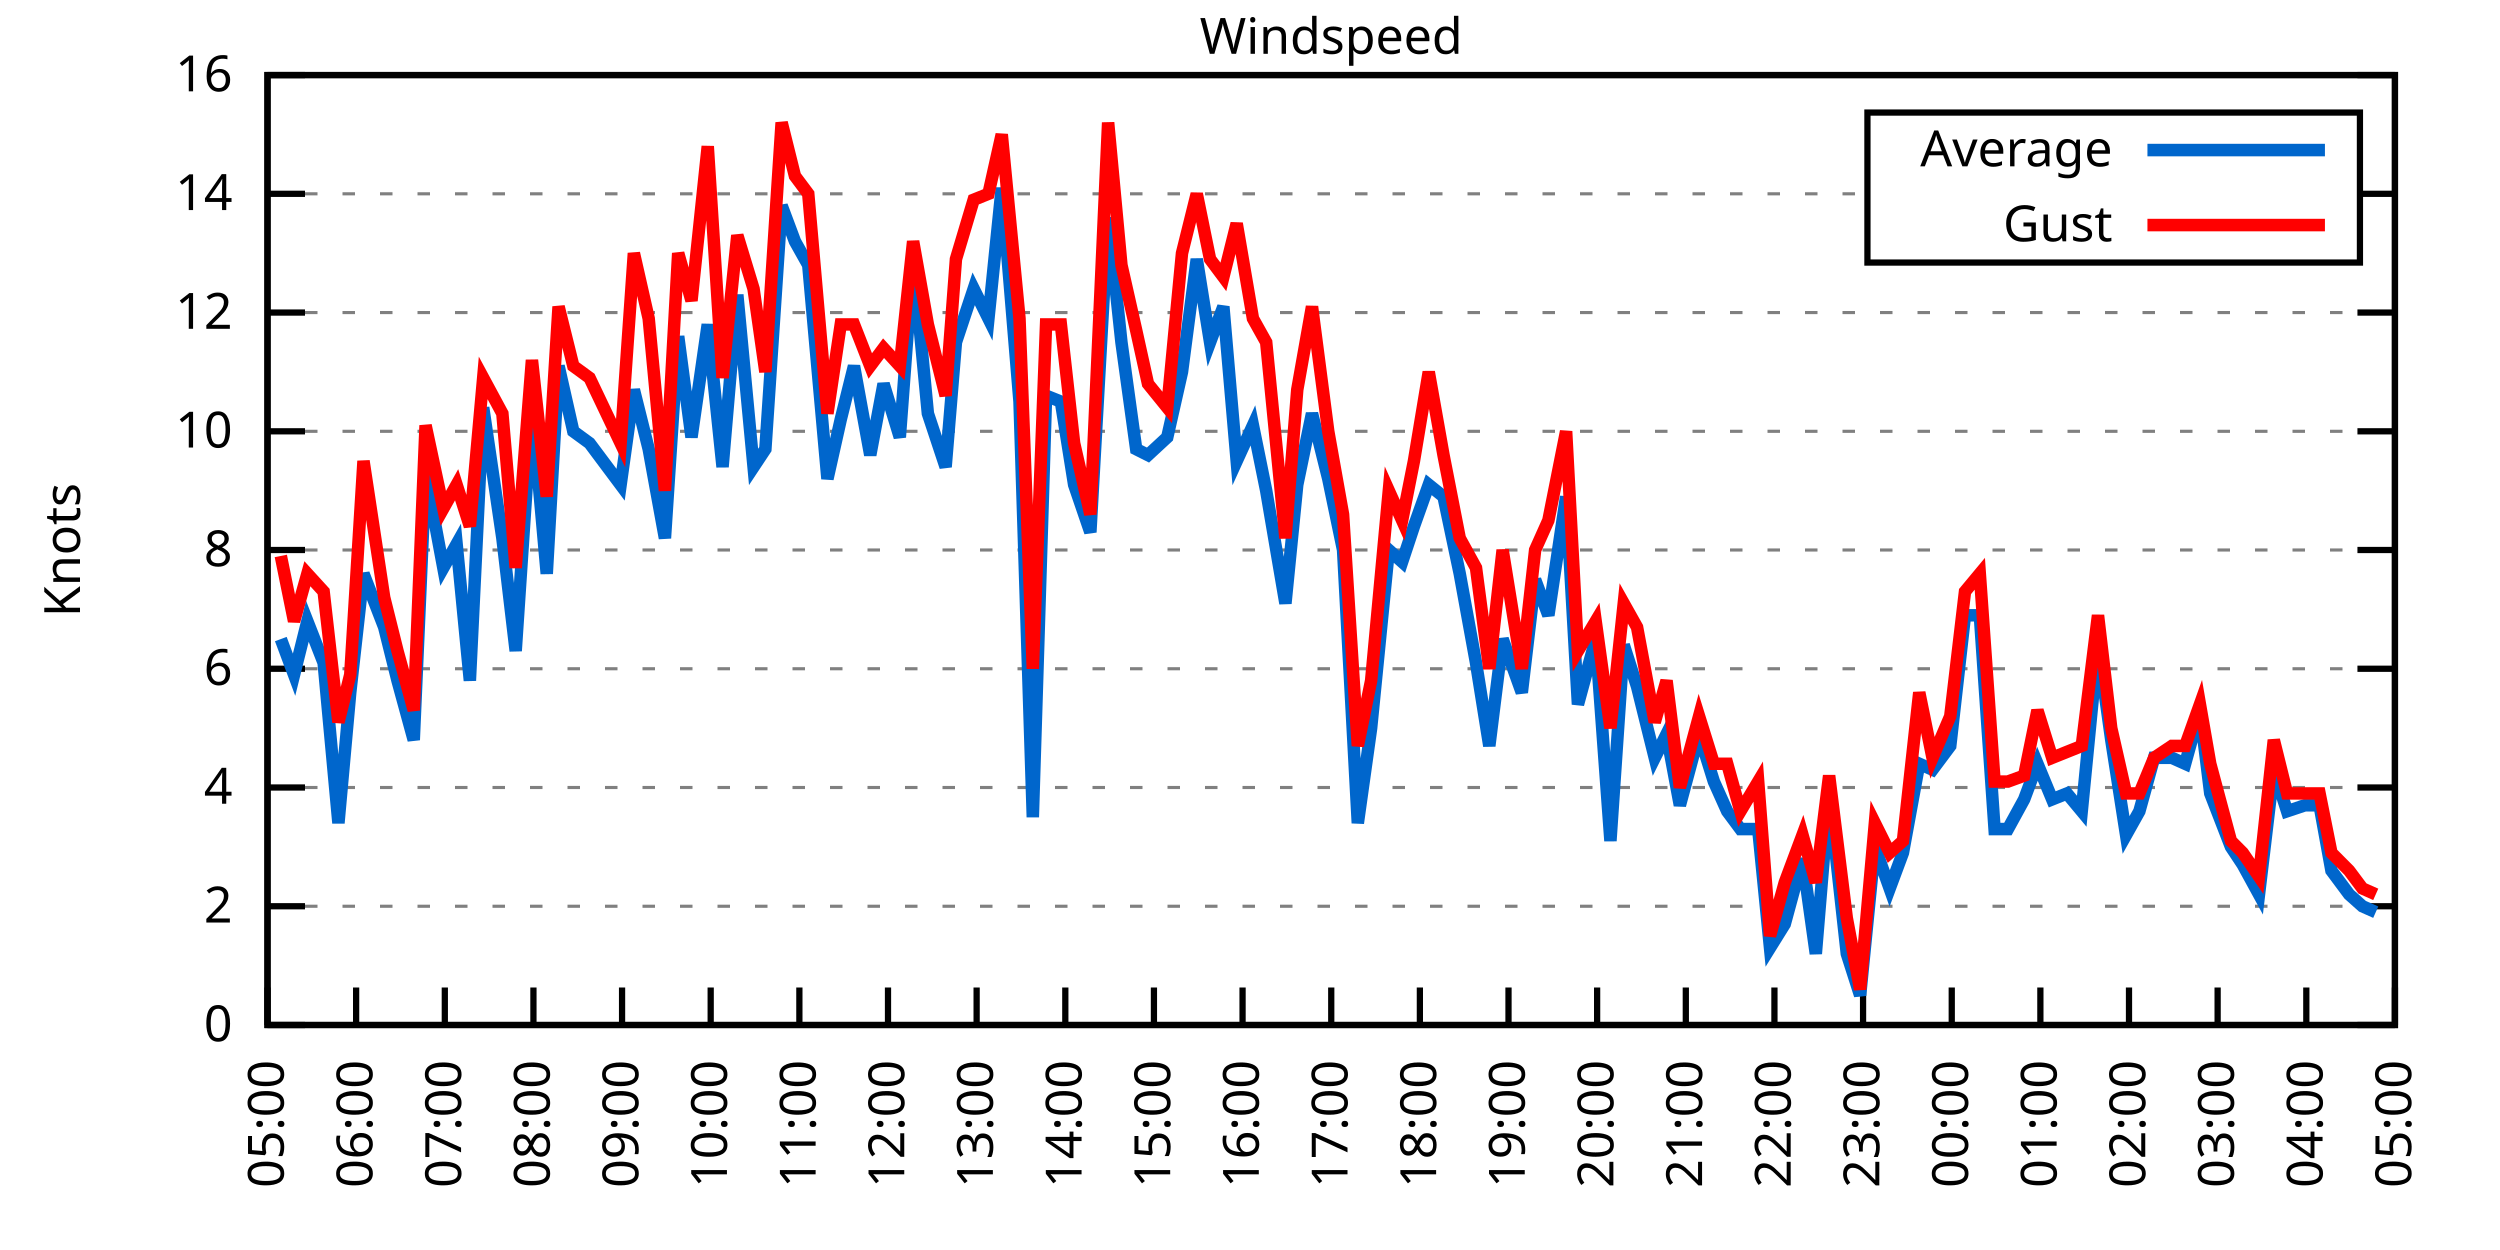
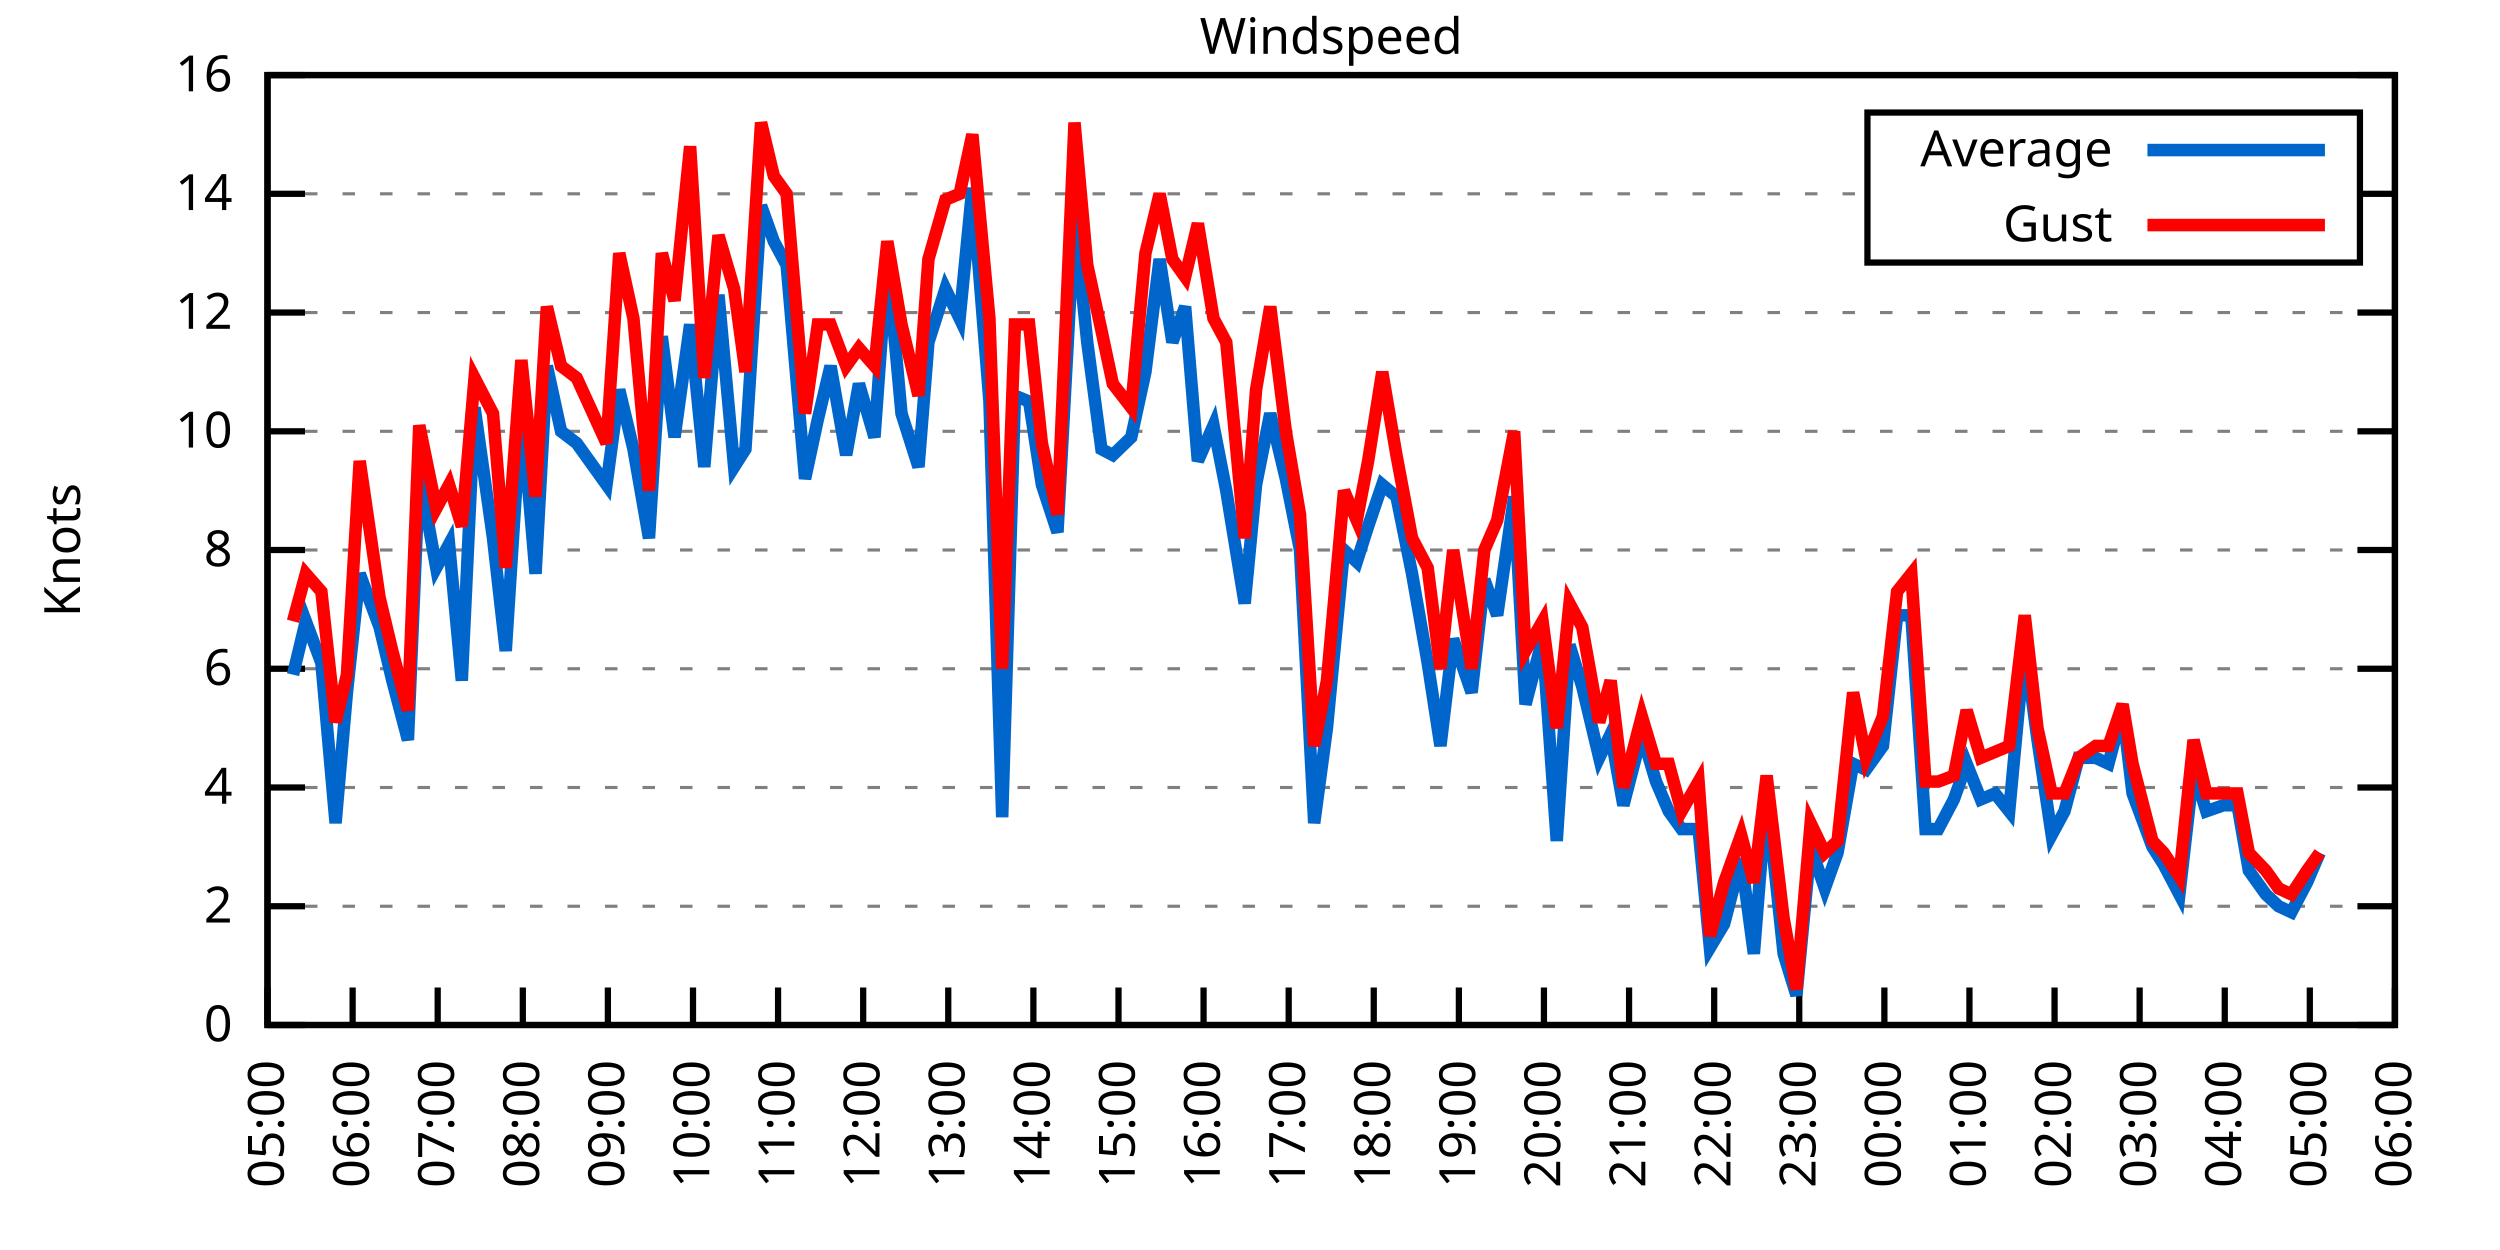
<svg xmlns="http://www.w3.org/2000/svg" xmlns:xlink="http://www.w3.org/1999/xlink" width="400" height="200" viewBox="0 0 400 200">
  <g id="gnuplot_canvas">
    <rect x="0" y="0" width="400" height="200" fill="none" />
    <defs>
      <circle id="gpDot" r="0.5" stroke-width="0.5" stroke="currentColor" />
      <path id="gpPt0" stroke-width="0.333" stroke="currentColor" d="M-1,0 h2 M0,-1 v2" />
      <path id="gpPt1" stroke-width="0.333" stroke="currentColor" d="M-1,-1 L1,1 M1,-1 L-1,1" />
      <path id="gpPt2" stroke-width="0.333" stroke="currentColor" d="M-1,0 L1,0 M0,-1 L0,1 M-1,-1 L1,1 M-1,1 L1,-1" />
      <rect id="gpPt3" stroke-width="0.333" stroke="currentColor" x="-1" y="-1" width="2" height="2" />
      <rect id="gpPt4" stroke-width="0.333" stroke="currentColor" fill="currentColor" x="-1" y="-1" width="2" height="2" />
      <circle id="gpPt5" stroke-width="0.333" stroke="currentColor" cx="0" cy="0" r="1" />
      <use xlink:href="#gpPt5" id="gpPt6" fill="currentColor" stroke="none" />
      <path id="gpPt7" stroke-width="0.333" stroke="currentColor" d="M0,-1.33 L-1.33,0.67 L1.33,0.67 z" />
      <use xlink:href="#gpPt7" id="gpPt8" fill="currentColor" stroke="none" />
      <use xlink:href="#gpPt7" id="gpPt9" stroke="currentColor" transform="rotate(180)" />
      <use xlink:href="#gpPt9" id="gpPt10" fill="currentColor" stroke="none" />
      <use xlink:href="#gpPt3" id="gpPt11" stroke="currentColor" transform="rotate(45)" />
      <use xlink:href="#gpPt11" id="gpPt12" fill="currentColor" stroke="none" />
      <path id="gpPt13" stroke-width="0.333" stroke="currentColor" d="M0,1.330 L1.265,0.411 L0.782,-1.067 L-0.782,-1.076 L-1.265,0.411 z" />
      <use xlink:href="#gpPt13" id="gpPt14" fill="currentColor" stroke="none" />
      <filter id="textbox" filterUnits="objectBoundingBox" x="0" y="0" height="1" width="1">
        <feFlood flood-color="white" flood-opacity="1" result="bgnd" />
        <feComposite in="SourceGraphic" in2="bgnd" operator="atop" />
      </filter>
      <filter id="greybox" filterUnits="objectBoundingBox" x="0" y="0" height="1" width="1">
        <feFlood flood-color="lightgrey" flood-opacity="1" result="grey" />
        <feComposite in="SourceGraphic" in2="grey" operator="atop" />
      </filter>
    </defs>
    <g fill="none" color="white" stroke="currentColor" stroke-width="1.00" stroke-linecap="butt" stroke-linejoin="miter">
</g>
    <g fill="none" color="black" stroke="currentColor" stroke-width="1.00" stroke-linecap="butt" stroke-linejoin="miter">
      <g stroke="none" shape-rendering="crispEdges">
        <polygon fill="rgb(255, 255, 255)" points="42.80,164.00 383.18,164.00 383.18,12.02 42.80,12.02 " />
      </g>
    </g>
    <g fill="none" color="black" stroke="currentColor" stroke-width="1.00" stroke-linecap="butt" stroke-linejoin="miter">
</g>
    <g fill="none" color="black" stroke="black" stroke-width="0.50" stroke-linecap="butt" stroke-linejoin="miter">
</g>
    <g fill="none" color="gray" stroke="currentColor" stroke-width="0.50" stroke-linecap="butt" stroke-linejoin="miter">
      <path stroke="gray" stroke-dasharray="2,4" class="gridline" d="M42.80,164.00 L383.19,164.00  " />
    </g>
    <g fill="none" color="gray" stroke="gray" stroke-width="1.00" stroke-linecap="butt" stroke-linejoin="miter">
</g>
    <g fill="none" color="black" stroke="currentColor" stroke-width="1.00" stroke-linecap="butt" stroke-linejoin="miter">
      <path stroke="black" d="M42.80,164.00 L48.80,164.00 M383.19,164.00 L377.19,164.00  " />
      <g transform="translate(37.20,166.60)" stroke="none" fill="black" font-family="Sans" font-size="8.00" text-anchor="end">
        <text>
          <tspan font-family="Sans"> 0</tspan>
        </text>
      </g>
    </g>
    <g fill="none" color="black" stroke="currentColor" stroke-width="1.00" stroke-linecap="butt" stroke-linejoin="miter">
</g>
    <g fill="none" color="black" stroke="black" stroke-width="0.50" stroke-linecap="butt" stroke-linejoin="miter">
</g>
    <g fill="none" color="gray" stroke="currentColor" stroke-width="0.50" stroke-linecap="butt" stroke-linejoin="miter">
      <path stroke="gray" stroke-dasharray="2,4" class="gridline" d="M42.80,145.00 L383.19,145.00  " />
    </g>
    <g fill="none" color="gray" stroke="gray" stroke-width="1.00" stroke-linecap="butt" stroke-linejoin="miter">
</g>
    <g fill="none" color="black" stroke="currentColor" stroke-width="1.00" stroke-linecap="butt" stroke-linejoin="miter">
      <path stroke="black" d="M42.80,145.00 L48.80,145.00 M383.19,145.00 L377.19,145.00  " />
      <g transform="translate(37.20,147.60)" stroke="none" fill="black" font-family="Sans" font-size="8.00" text-anchor="end">
        <text>
          <tspan font-family="Sans"> 2</tspan>
        </text>
      </g>
    </g>
    <g fill="none" color="black" stroke="currentColor" stroke-width="1.00" stroke-linecap="butt" stroke-linejoin="miter">
</g>
    <g fill="none" color="black" stroke="black" stroke-width="0.50" stroke-linecap="butt" stroke-linejoin="miter">
</g>
    <g fill="none" color="gray" stroke="currentColor" stroke-width="0.50" stroke-linecap="butt" stroke-linejoin="miter">
      <path stroke="gray" stroke-dasharray="2,4" class="gridline" d="M42.80,126.00 L383.19,126.00  " />
    </g>
    <g fill="none" color="gray" stroke="gray" stroke-width="1.00" stroke-linecap="butt" stroke-linejoin="miter">
</g>
    <g fill="none" color="black" stroke="currentColor" stroke-width="1.00" stroke-linecap="butt" stroke-linejoin="miter">
      <path stroke="black" d="M42.80,126.00 L48.80,126.00 M383.19,126.00 L377.19,126.00  " />
      <g transform="translate(37.20,128.60)" stroke="none" fill="black" font-family="Sans" font-size="8.00" text-anchor="end">
        <text>
          <tspan font-family="Sans"> 4</tspan>
        </text>
      </g>
    </g>
    <g fill="none" color="black" stroke="currentColor" stroke-width="1.00" stroke-linecap="butt" stroke-linejoin="miter">
</g>
    <g fill="none" color="black" stroke="black" stroke-width="0.50" stroke-linecap="butt" stroke-linejoin="miter">
</g>
    <g fill="none" color="gray" stroke="currentColor" stroke-width="0.50" stroke-linecap="butt" stroke-linejoin="miter">
      <path stroke="gray" stroke-dasharray="2,4" class="gridline" d="M42.80,107.00 L383.19,107.00  " />
    </g>
    <g fill="none" color="gray" stroke="gray" stroke-width="1.00" stroke-linecap="butt" stroke-linejoin="miter">
</g>
    <g fill="none" color="black" stroke="currentColor" stroke-width="1.00" stroke-linecap="butt" stroke-linejoin="miter">
      <path stroke="black" d="M42.80,107.00 L48.80,107.00 M383.19,107.00 L377.19,107.00  " />
      <g transform="translate(37.20,109.60)" stroke="none" fill="black" font-family="Sans" font-size="8.00" text-anchor="end">
        <text>
          <tspan font-family="Sans"> 6</tspan>
        </text>
      </g>
    </g>
    <g fill="none" color="black" stroke="currentColor" stroke-width="1.00" stroke-linecap="butt" stroke-linejoin="miter">
</g>
    <g fill="none" color="black" stroke="black" stroke-width="0.50" stroke-linecap="butt" stroke-linejoin="miter">
</g>
    <g fill="none" color="gray" stroke="currentColor" stroke-width="0.50" stroke-linecap="butt" stroke-linejoin="miter">
      <path stroke="gray" stroke-dasharray="2,4" class="gridline" d="M42.80,88.00 L383.19,88.00  " />
    </g>
    <g fill="none" color="gray" stroke="gray" stroke-width="1.00" stroke-linecap="butt" stroke-linejoin="miter">
</g>
    <g fill="none" color="black" stroke="currentColor" stroke-width="1.00" stroke-linecap="butt" stroke-linejoin="miter">
      <path stroke="black" d="M42.80,88.00 L48.80,88.00 M383.19,88.00 L377.19,88.00  " />
      <g transform="translate(37.20,90.60)" stroke="none" fill="black" font-family="Sans" font-size="8.00" text-anchor="end">
        <text>
          <tspan font-family="Sans"> 8</tspan>
        </text>
      </g>
    </g>
    <g fill="none" color="black" stroke="currentColor" stroke-width="1.00" stroke-linecap="butt" stroke-linejoin="miter">
</g>
    <g fill="none" color="black" stroke="black" stroke-width="0.50" stroke-linecap="butt" stroke-linejoin="miter">
</g>
    <g fill="none" color="gray" stroke="currentColor" stroke-width="0.50" stroke-linecap="butt" stroke-linejoin="miter">
      <path stroke="gray" stroke-dasharray="2,4" class="gridline" d="M42.80,69.01 L383.19,69.01  " />
    </g>
    <g fill="none" color="gray" stroke="gray" stroke-width="1.00" stroke-linecap="butt" stroke-linejoin="miter">
</g>
    <g fill="none" color="black" stroke="currentColor" stroke-width="1.00" stroke-linecap="butt" stroke-linejoin="miter">
      <path stroke="black" d="M42.80,69.01 L48.80,69.01 M383.19,69.01 L377.19,69.01  " />
      <g transform="translate(37.20,71.61)" stroke="none" fill="black" font-family="Sans" font-size="8.00" text-anchor="end">
        <text>
          <tspan font-family="Sans"> 10</tspan>
        </text>
      </g>
    </g>
    <g fill="none" color="black" stroke="currentColor" stroke-width="1.00" stroke-linecap="butt" stroke-linejoin="miter">
</g>
    <g fill="none" color="black" stroke="black" stroke-width="0.50" stroke-linecap="butt" stroke-linejoin="miter">
</g>
    <g fill="none" color="gray" stroke="currentColor" stroke-width="0.50" stroke-linecap="butt" stroke-linejoin="miter">
      <path stroke="gray" stroke-dasharray="2,4" class="gridline" d="M42.80,50.01 L383.19,50.01  " />
    </g>
    <g fill="none" color="gray" stroke="gray" stroke-width="1.00" stroke-linecap="butt" stroke-linejoin="miter">
</g>
    <g fill="none" color="black" stroke="currentColor" stroke-width="1.00" stroke-linecap="butt" stroke-linejoin="miter">
      <path stroke="black" d="M42.80,50.01 L48.80,50.01 M383.19,50.01 L377.19,50.01  " />
      <g transform="translate(37.20,52.61)" stroke="none" fill="black" font-family="Sans" font-size="8.00" text-anchor="end">
        <text>
          <tspan font-family="Sans"> 12</tspan>
        </text>
      </g>
    </g>
    <g fill="none" color="black" stroke="currentColor" stroke-width="1.00" stroke-linecap="butt" stroke-linejoin="miter">
</g>
    <g fill="none" color="black" stroke="black" stroke-width="0.50" stroke-linecap="butt" stroke-linejoin="miter">
</g>
    <g fill="none" color="gray" stroke="currentColor" stroke-width="0.50" stroke-linecap="butt" stroke-linejoin="miter">
      <path stroke="gray" stroke-dasharray="2,4" class="gridline" d="M42.80,31.01 L298.79,31.01 M377.59,31.01 L383.19,31.01  " />
    </g>
    <g fill="none" color="gray" stroke="gray" stroke-width="1.00" stroke-linecap="butt" stroke-linejoin="miter">
</g>
    <g fill="none" color="black" stroke="currentColor" stroke-width="1.00" stroke-linecap="butt" stroke-linejoin="miter">
      <path stroke="black" d="M42.80,31.01 L48.80,31.01 M383.19,31.01 L377.19,31.01  " />
      <g transform="translate(37.20,33.61)" stroke="none" fill="black" font-family="Sans" font-size="8.00" text-anchor="end">
        <text>
          <tspan font-family="Sans"> 14</tspan>
        </text>
      </g>
    </g>
    <g fill="none" color="black" stroke="currentColor" stroke-width="1.00" stroke-linecap="butt" stroke-linejoin="miter">
</g>
    <g fill="none" color="black" stroke="black" stroke-width="0.50" stroke-linecap="butt" stroke-linejoin="miter">
</g>
    <g fill="none" color="gray" stroke="currentColor" stroke-width="0.50" stroke-linecap="butt" stroke-linejoin="miter">
      <path stroke="gray" stroke-dasharray="2,4" class="gridline" d="M42.80,12.01 L383.19,12.01  " />
    </g>
    <g fill="none" color="gray" stroke="gray" stroke-width="1.00" stroke-linecap="butt" stroke-linejoin="miter">
</g>
    <g fill="none" color="black" stroke="currentColor" stroke-width="1.00" stroke-linecap="butt" stroke-linejoin="miter">
      <path stroke="black" d="M42.80,12.01 L48.80,12.01 M383.19,12.01 L377.19,12.01  " />
      <g transform="translate(37.20,14.61)" stroke="none" fill="black" font-family="Sans" font-size="8.00" text-anchor="end">
        <text>
          <tspan font-family="Sans"> 16</tspan>
        </text>
      </g>
    </g>
    <g fill="none" color="black" stroke="currentColor" stroke-width="1.00" stroke-linecap="butt" stroke-linejoin="miter">
      <path stroke="black" d="M42.80,164.00 L42.80,158.00  " />
      <g transform="translate(45.40,169.60) rotate(270.00)" stroke="none" fill="black" font-family="Sans" font-size="8.00" text-anchor="end">
        <text>
          <tspan font-family="Sans">05:00</tspan>
        </text>
      </g>
    </g>
    <g fill="none" color="black" stroke="currentColor" stroke-width="1.00" stroke-linecap="butt" stroke-linejoin="miter">
-       <path stroke="black" d="M56.98,164.00 L56.98,158.00  " />
-       <g transform="translate(59.58,169.60) rotate(270.00)" stroke="none" fill="black" font-family="Sans" font-size="8.00" text-anchor="end">
+       <path stroke="black" d="M56.42,164.00 L56.42,158.00  " />
+       <g transform="translate(59.02,169.60) rotate(270.00)" stroke="none" fill="black" font-family="Sans" font-size="8.00" text-anchor="end">
        <text>
          <tspan font-family="Sans">06:00</tspan>
        </text>
      </g>
    </g>
    <g fill="none" color="black" stroke="currentColor" stroke-width="1.00" stroke-linecap="butt" stroke-linejoin="miter">
-       <path stroke="black" d="M71.17,164.00 L71.17,158.00  " />
-       <g transform="translate(73.77,169.60) rotate(270.00)" stroke="none" fill="black" font-family="Sans" font-size="8.00" text-anchor="end">
+       <path stroke="black" d="M70.03,164.00 L70.03,158.00  " />
+       <g transform="translate(72.63,169.60) rotate(270.00)" stroke="none" fill="black" font-family="Sans" font-size="8.00" text-anchor="end">
        <text>
          <tspan font-family="Sans">07:00</tspan>
        </text>
      </g>
    </g>
    <g fill="none" color="black" stroke="currentColor" stroke-width="1.00" stroke-linecap="butt" stroke-linejoin="miter">
-       <path stroke="black" d="M85.35,164.00 L85.35,158.00  " />
-       <g transform="translate(87.95,169.60) rotate(270.00)" stroke="none" fill="black" font-family="Sans" font-size="8.00" text-anchor="end">
+       <path stroke="black" d="M83.65,164.00 L83.65,158.00  " />
+       <g transform="translate(86.25,169.60) rotate(270.00)" stroke="none" fill="black" font-family="Sans" font-size="8.00" text-anchor="end">
        <text>
          <tspan font-family="Sans">08:00</tspan>
        </text>
      </g>
    </g>
    <g fill="none" color="black" stroke="currentColor" stroke-width="1.00" stroke-linecap="butt" stroke-linejoin="miter">
-       <path stroke="black" d="M99.53,164.00 L99.53,158.00  " />
-       <g transform="translate(102.13,169.60) rotate(270.00)" stroke="none" fill="black" font-family="Sans" font-size="8.00" text-anchor="end">
+       <path stroke="black" d="M97.26,164.00 L97.26,158.00  " />
+       <g transform="translate(99.86,169.60) rotate(270.00)" stroke="none" fill="black" font-family="Sans" font-size="8.00" text-anchor="end">
        <text>
          <tspan font-family="Sans">09:00</tspan>
        </text>
      </g>
    </g>
    <g fill="none" color="black" stroke="currentColor" stroke-width="1.00" stroke-linecap="butt" stroke-linejoin="miter">
-       <path stroke="black" d="M113.71,164.00 L113.71,158.00  " />
-       <g transform="translate(116.31,169.60) rotate(270.00)" stroke="none" fill="black" font-family="Sans" font-size="8.00" text-anchor="end">
+       <path stroke="black" d="M110.88,164.00 L110.88,158.00  " />
+       <g transform="translate(113.48,169.60) rotate(270.00)" stroke="none" fill="black" font-family="Sans" font-size="8.00" text-anchor="end">
        <text>
          <tspan font-family="Sans">10:00</tspan>
        </text>
      </g>
    </g>
    <g fill="none" color="black" stroke="currentColor" stroke-width="1.00" stroke-linecap="butt" stroke-linejoin="miter">
-       <path stroke="black" d="M127.90,164.00 L127.90,158.00  " />
-       <g transform="translate(130.50,169.60) rotate(270.00)" stroke="none" fill="black" font-family="Sans" font-size="8.00" text-anchor="end">
+       <path stroke="black" d="M124.49,164.00 L124.49,158.00  " />
+       <g transform="translate(127.09,169.60) rotate(270.00)" stroke="none" fill="black" font-family="Sans" font-size="8.00" text-anchor="end">
        <text>
          <tspan font-family="Sans">11:00</tspan>
        </text>
      </g>
    </g>
    <g fill="none" color="black" stroke="currentColor" stroke-width="1.00" stroke-linecap="butt" stroke-linejoin="miter">
-       <path stroke="black" d="M142.08,164.00 L142.08,158.00  " />
-       <g transform="translate(144.68,169.60) rotate(270.00)" stroke="none" fill="black" font-family="Sans" font-size="8.00" text-anchor="end">
+       <path stroke="black" d="M138.11,164.00 L138.11,158.00  " />
+       <g transform="translate(140.71,169.60) rotate(270.00)" stroke="none" fill="black" font-family="Sans" font-size="8.00" text-anchor="end">
        <text>
          <tspan font-family="Sans">12:00</tspan>
        </text>
      </g>
    </g>
    <g fill="none" color="black" stroke="currentColor" stroke-width="1.00" stroke-linecap="butt" stroke-linejoin="miter">
-       <path stroke="black" d="M156.26,164.00 L156.26,158.00  " />
-       <g transform="translate(158.86,169.60) rotate(270.00)" stroke="none" fill="black" font-family="Sans" font-size="8.00" text-anchor="end">
+       <path stroke="black" d="M151.72,164.00 L151.72,158.00  " />
+       <g transform="translate(154.32,169.60) rotate(270.00)" stroke="none" fill="black" font-family="Sans" font-size="8.00" text-anchor="end">
        <text>
          <tspan font-family="Sans">13:00</tspan>
        </text>
      </g>
    </g>
    <g fill="none" color="black" stroke="currentColor" stroke-width="1.00" stroke-linecap="butt" stroke-linejoin="miter">
-       <path stroke="black" d="M170.45,164.00 L170.45,158.00  " />
-       <g transform="translate(173.05,169.60) rotate(270.00)" stroke="none" fill="black" font-family="Sans" font-size="8.00" text-anchor="end">
+       <path stroke="black" d="M165.34,164.00 L165.34,158.00  " />
+       <g transform="translate(167.94,169.60) rotate(270.00)" stroke="none" fill="black" font-family="Sans" font-size="8.00" text-anchor="end">
        <text>
          <tspan font-family="Sans">14:00</tspan>
        </text>
      </g>
    </g>
    <g fill="none" color="black" stroke="currentColor" stroke-width="1.00" stroke-linecap="butt" stroke-linejoin="miter">
-       <path stroke="black" d="M184.63,164.00 L184.63,158.00  " />
-       <g transform="translate(187.23,169.60) rotate(270.00)" stroke="none" fill="black" font-family="Sans" font-size="8.00" text-anchor="end">
+       <path stroke="black" d="M178.96,164.00 L178.96,158.00  " />
+       <g transform="translate(181.56,169.60) rotate(270.00)" stroke="none" fill="black" font-family="Sans" font-size="8.00" text-anchor="end">
        <text>
          <tspan font-family="Sans">15:00</tspan>
        </text>
      </g>
    </g>
    <g fill="none" color="black" stroke="currentColor" stroke-width="1.00" stroke-linecap="butt" stroke-linejoin="miter">
-       <path stroke="black" d="M198.81,164.00 L198.81,158.00  " />
-       <g transform="translate(201.41,169.60) rotate(270.00)" stroke="none" fill="black" font-family="Sans" font-size="8.00" text-anchor="end">
+       <path stroke="black" d="M192.57,164.00 L192.57,158.00  " />
+       <g transform="translate(195.17,169.60) rotate(270.00)" stroke="none" fill="black" font-family="Sans" font-size="8.00" text-anchor="end">
        <text>
          <tspan font-family="Sans">16:00</tspan>
        </text>
      </g>
    </g>
    <g fill="none" color="black" stroke="currentColor" stroke-width="1.00" stroke-linecap="butt" stroke-linejoin="miter">
-       <path stroke="black" d="M213.00,164.00 L213.00,158.00  " />
-       <g transform="translate(215.60,169.60) rotate(270.00)" stroke="none" fill="black" font-family="Sans" font-size="8.00" text-anchor="end">
+       <path stroke="black" d="M206.19,164.00 L206.19,158.00  " />
+       <g transform="translate(208.79,169.60) rotate(270.00)" stroke="none" fill="black" font-family="Sans" font-size="8.00" text-anchor="end">
        <text>
          <tspan font-family="Sans">17:00</tspan>
        </text>
      </g>
    </g>
    <g fill="none" color="black" stroke="currentColor" stroke-width="1.00" stroke-linecap="butt" stroke-linejoin="miter">
-       <path stroke="black" d="M227.18,164.00 L227.18,158.00  " />
-       <g transform="translate(229.78,169.60) rotate(270.00)" stroke="none" fill="black" font-family="Sans" font-size="8.00" text-anchor="end">
+       <path stroke="black" d="M219.80,164.00 L219.80,158.00  " />
+       <g transform="translate(222.40,169.60) rotate(270.00)" stroke="none" fill="black" font-family="Sans" font-size="8.00" text-anchor="end">
        <text>
          <tspan font-family="Sans">18:00</tspan>
        </text>
      </g>
    </g>
    <g fill="none" color="black" stroke="currentColor" stroke-width="1.00" stroke-linecap="butt" stroke-linejoin="miter">
-       <path stroke="black" d="M241.36,164.00 L241.36,158.00  " />
-       <g transform="translate(243.96,169.60) rotate(270.00)" stroke="none" fill="black" font-family="Sans" font-size="8.00" text-anchor="end">
+       <path stroke="black" d="M233.42,164.00 L233.42,158.00  " />
+       <g transform="translate(236.02,169.60) rotate(270.00)" stroke="none" fill="black" font-family="Sans" font-size="8.00" text-anchor="end">
        <text>
          <tspan font-family="Sans">19:00</tspan>
        </text>
      </g>
    </g>
    <g fill="none" color="black" stroke="currentColor" stroke-width="1.00" stroke-linecap="butt" stroke-linejoin="miter">
-       <path stroke="black" d="M255.54,164.00 L255.54,158.00  " />
-       <g transform="translate(258.14,169.60) rotate(270.00)" stroke="none" fill="black" font-family="Sans" font-size="8.00" text-anchor="end">
+       <path stroke="black" d="M247.03,164.00 L247.03,158.00  " />
+       <g transform="translate(249.63,169.60) rotate(270.00)" stroke="none" fill="black" font-family="Sans" font-size="8.00" text-anchor="end">
        <text>
          <tspan font-family="Sans">20:00</tspan>
        </text>
      </g>
    </g>
    <g fill="none" color="black" stroke="currentColor" stroke-width="1.00" stroke-linecap="butt" stroke-linejoin="miter">
-       <path stroke="black" d="M269.73,164.00 L269.73,158.00  " />
-       <g transform="translate(272.33,169.60) rotate(270.00)" stroke="none" fill="black" font-family="Sans" font-size="8.00" text-anchor="end">
+       <path stroke="black" d="M260.65,164.00 L260.65,158.00  " />
+       <g transform="translate(263.25,169.60) rotate(270.00)" stroke="none" fill="black" font-family="Sans" font-size="8.00" text-anchor="end">
        <text>
          <tspan font-family="Sans">21:00</tspan>
        </text>
      </g>
    </g>
    <g fill="none" color="black" stroke="currentColor" stroke-width="1.00" stroke-linecap="butt" stroke-linejoin="miter">
-       <path stroke="black" d="M283.91,164.00 L283.91,158.00  " />
-       <g transform="translate(286.51,169.60) rotate(270.00)" stroke="none" fill="black" font-family="Sans" font-size="8.00" text-anchor="end">
+       <path stroke="black" d="M274.27,164.00 L274.27,158.00  " />
+       <g transform="translate(276.87,169.60) rotate(270.00)" stroke="none" fill="black" font-family="Sans" font-size="8.00" text-anchor="end">
        <text>
          <tspan font-family="Sans">22:00</tspan>
        </text>
      </g>
    </g>
    <g fill="none" color="black" stroke="currentColor" stroke-width="1.00" stroke-linecap="butt" stroke-linejoin="miter">
-       <path stroke="black" d="M298.09,164.00 L298.09,158.00  " />
-       <g transform="translate(300.69,169.60) rotate(270.00)" stroke="none" fill="black" font-family="Sans" font-size="8.00" text-anchor="end">
+       <path stroke="black" d="M287.88,164.00 L287.88,158.00  " />
+       <g transform="translate(290.48,169.60) rotate(270.00)" stroke="none" fill="black" font-family="Sans" font-size="8.00" text-anchor="end">
        <text>
          <tspan font-family="Sans">23:00</tspan>
        </text>
      </g>
    </g>
    <g fill="none" color="black" stroke="currentColor" stroke-width="1.00" stroke-linecap="butt" stroke-linejoin="miter">
-       <path stroke="black" d="M312.28,164.00 L312.28,158.00  " />
-       <g transform="translate(314.88,169.60) rotate(270.00)" stroke="none" fill="black" font-family="Sans" font-size="8.00" text-anchor="end">
+       <path stroke="black" d="M301.50,164.00 L301.50,158.00  " />
+       <g transform="translate(304.10,169.60) rotate(270.00)" stroke="none" fill="black" font-family="Sans" font-size="8.00" text-anchor="end">
        <text>
          <tspan font-family="Sans">00:00</tspan>
        </text>
      </g>
    </g>
    <g fill="none" color="black" stroke="currentColor" stroke-width="1.00" stroke-linecap="butt" stroke-linejoin="miter">
-       <path stroke="black" d="M326.46,164.00 L326.46,158.00  " />
-       <g transform="translate(329.06,169.60) rotate(270.00)" stroke="none" fill="black" font-family="Sans" font-size="8.00" text-anchor="end">
+       <path stroke="black" d="M315.11,164.00 L315.11,158.00  " />
+       <g transform="translate(317.71,169.60) rotate(270.00)" stroke="none" fill="black" font-family="Sans" font-size="8.00" text-anchor="end">
        <text>
          <tspan font-family="Sans">01:00</tspan>
        </text>
      </g>
    </g>
    <g fill="none" color="black" stroke="currentColor" stroke-width="1.00" stroke-linecap="butt" stroke-linejoin="miter">
-       <path stroke="black" d="M340.64,164.00 L340.64,158.00  " />
-       <g transform="translate(343.24,169.60) rotate(270.00)" stroke="none" fill="black" font-family="Sans" font-size="8.00" text-anchor="end">
+       <path stroke="black" d="M328.73,164.00 L328.73,158.00  " />
+       <g transform="translate(331.33,169.60) rotate(270.00)" stroke="none" fill="black" font-family="Sans" font-size="8.00" text-anchor="end">
        <text>
          <tspan font-family="Sans">02:00</tspan>
        </text>
      </g>
    </g>
    <g fill="none" color="black" stroke="currentColor" stroke-width="1.00" stroke-linecap="butt" stroke-linejoin="miter">
-       <path stroke="black" d="M354.82,164.00 L354.82,158.00  " />
-       <g transform="translate(357.42,169.60) rotate(270.00)" stroke="none" fill="black" font-family="Sans" font-size="8.00" text-anchor="end">
+       <path stroke="black" d="M342.34,164.00 L342.34,158.00  " />
+       <g transform="translate(344.94,169.60) rotate(270.00)" stroke="none" fill="black" font-family="Sans" font-size="8.00" text-anchor="end">
        <text>
          <tspan font-family="Sans">03:00</tspan>
        </text>
      </g>
    </g>
    <g fill="none" color="black" stroke="currentColor" stroke-width="1.00" stroke-linecap="butt" stroke-linejoin="miter">
-       <path stroke="black" d="M369.01,164.00 L369.01,158.00  " />
-       <g transform="translate(371.61,169.60) rotate(270.00)" stroke="none" fill="black" font-family="Sans" font-size="8.00" text-anchor="end">
+       <path stroke="black" d="M355.96,164.00 L355.96,158.00  " />
+       <g transform="translate(358.56,169.60) rotate(270.00)" stroke="none" fill="black" font-family="Sans" font-size="8.00" text-anchor="end">
        <text>
          <tspan font-family="Sans">04:00</tspan>
+         </text>
+       </g>
+     </g>
+     <g fill="none" color="black" stroke="currentColor" stroke-width="1.00" stroke-linecap="butt" stroke-linejoin="miter">
+       <path stroke="black" d="M369.57,164.00 L369.57,158.00  " />
+       <g transform="translate(372.17,169.60) rotate(270.00)" stroke="none" fill="black" font-family="Sans" font-size="8.00" text-anchor="end">
+         <text>
+           <tspan font-family="Sans">05:00</tspan>
        </text>
      </g>
    </g>
    <g fill="none" color="black" stroke="currentColor" stroke-width="1.00" stroke-linecap="butt" stroke-linejoin="miter">
      <path stroke="black" d="M383.19,164.00 L383.19,158.00  " />
      <g transform="translate(385.79,169.60) rotate(270.00)" stroke="none" fill="black" font-family="Sans" font-size="8.00" text-anchor="end">
        <text>
-           <tspan font-family="Sans">05:00</tspan>
+           <tspan font-family="Sans">06:00</tspan>
        </text>
      </g>
    </g>
    <g fill="none" color="black" stroke="currentColor" stroke-width="1.00" stroke-linecap="butt" stroke-linejoin="miter">
</g>
    <g fill="none" color="black" stroke="currentColor" stroke-width="1.00" stroke-linecap="butt" stroke-linejoin="miter">
      <path stroke="black" d="M42.80,12.01 L42.80,164.00 L383.19,164.00 L383.19,12.01 L42.80,12.01 Z  " />
    </g>
    <g fill="none" color="black" stroke="currentColor" stroke-width="1.00" stroke-linecap="butt" stroke-linejoin="miter">
</g>
    <g fill="none" color="black" stroke="currentColor" stroke-width="1.00" stroke-linecap="butt" stroke-linejoin="miter">
      <path stroke="black" d="M298.79,42.01 L298.79,18.01 L377.59,18.01 L377.59,42.01 L298.79,42.01 Z  " />
    </g>
    <g id="Windspeed_plot_1">
      <g fill="none" color="white" stroke="black" stroke-width="2.00" stroke-linecap="butt" stroke-linejoin="miter">
</g>
      <g fill="none" color="black" stroke="currentColor" stroke-width="2.00" stroke-linecap="butt" stroke-linejoin="miter">
        <g transform="translate(337.99,26.61)" stroke="none" fill="black" font-family="Sans" font-size="8.00" text-anchor="end">
          <text>
            <tspan font-family="Sans">Average</tspan>
          </text>
        </g>
      </g>
      <g fill="none" color="black" stroke="currentColor" stroke-width="2.00" stroke-linecap="butt" stroke-linejoin="miter">
-         <path stroke="rgb(  0, 102, 204)" d="M343.59,24.01 L371.99,24.01 M44.93,102.25 L47.05,107.95 L49.18,99.40 L51.78,106.05 L54.15,131.70 L56.04,110.80   L58.16,91.80 L61.47,100.35 L63.60,108.90 L66.20,118.40 L68.09,75.66 L70.93,90.85 L73.06,87.06 L75.18,108.90   L77.31,65.21 L80.38,86.11 L82.51,104.15 L85.11,65.21 L87.48,91.80 L89.37,58.56 L91.73,69.01 L94.33,70.91   L99.30,77.56 L101.42,62.36 L103.79,71.86 L106.39,86.11 L108.51,53.81 L110.64,69.96 L113.24,51.91 L115.61,74.71   L117.97,47.16 L120.57,74.71 L122.46,71.86 L125.06,32.91 L127.19,38.61 L129.32,42.41 L132.39,76.61 L134.52,67.11   L136.64,58.56 L139.24,72.81 L141.37,61.41 L143.97,69.96 L146.10,41.46 L148.46,66.16 L151.30,74.71 L152.95,54.76   L155.79,46.21 L158.15,50.96 L160.28,30.06 L163.12,64.26 L165.25,130.75 L167.37,63.31 L169.74,64.26 L171.86,77.56   L174.46,85.16 L177.30,34.81 L179.43,54.76 L181.79,71.86 L183.68,72.81 L186.76,69.96 L189.12,59.51 L191.48,41.46   L193.61,54.76 L195.74,49.06 L197.87,73.76 L200.47,68.06 L202.59,78.51 L205.67,96.55 L207.56,77.56 L209.92,66.16   L212.52,76.61 L214.89,88.00 L217.25,131.70 L219.38,116.50 L222.21,88.00 L224.34,89.90 L226.23,84.21 L228.60,77.56   L230.96,79.46 L233.56,91.80 L236.16,106.05 L238.29,119.35 L240.42,102.25 L243.49,110.80 L245.62,92.75 L247.74,98.45   L250.58,79.46 L252.47,112.70 L255.31,102.25 L257.67,134.55 L259.80,103.20 L261.93,109.85 L264.76,121.25 L266.65,117.45   L268.78,128.85 L271.85,117.45 L274.22,125.05 L276.35,129.80 L278.47,132.65 L281.31,132.65 L283.20,151.65 L285.56,147.85   L288.40,137.40 L290.53,152.60 L292.66,126.95 L295.49,152.60 L297.62,159.25 L299.98,135.50 L302.35,142.15 L304.47,136.45   L307.08,122.20 L309.20,123.15 L312.04,119.35 L314.40,98.45 L316.77,98.45 L319.13,132.65 L321.26,132.65 L323.86,127.90   L325.99,122.20 L328.35,127.90 L330.71,126.95 L333.08,129.80 L335.68,103.20 L337.80,118.40 L340.17,133.60 L342.30,129.80   L344.66,121.25 L347.50,121.25 L349.62,122.20 L351.99,113.65 L353.64,126.95 L356.95,135.50 L358.84,138.35 L361.44,143.10   L363.81,123.15 L365.93,129.80 L368.77,128.85 L371.13,128.85 L373.03,139.30 L375.86,143.10 L377.99,145.00 L380.12,145.95    " />
+         <path stroke="rgb(  0, 102, 204)" d="M343.59,24.01 L371.99,24.01 M46.88,107.95 L48.93,99.40 L51.42,106.05 L53.69,131.70 L55.51,110.80 L57.55,91.80   L60.73,100.35 L62.77,108.90 L65.27,118.40 L67.08,75.66 L69.80,90.85 L71.85,87.06 L73.89,108.90 L75.93,65.21   L78.88,86.11 L80.92,104.15 L83.42,65.21 L85.69,91.80 L87.50,58.56 L89.77,69.01 L92.27,70.91 L97.04,77.56   L99.08,62.36 L101.35,71.86 L103.84,86.11 L105.89,53.81 L107.93,69.96 L110.42,51.91 L112.69,74.71 L114.96,47.16   L117.46,74.71 L119.27,71.86 L121.77,32.91 L123.81,38.61 L125.86,42.41 L128.81,76.61 L130.85,67.11 L132.89,58.56   L135.39,72.81 L137.43,61.41 L139.92,69.96 L141.97,41.46 L144.24,66.16 L146.96,74.71 L148.55,54.76 L151.27,46.21   L153.54,50.96 L155.58,30.06 L158.31,64.26 L160.35,130.75 L162.39,63.31 L164.66,64.26 L166.70,77.56 L169.20,85.16   L171.92,34.81 L173.96,54.76 L176.23,71.86 L178.05,72.81 L181.00,69.96 L183.27,59.51 L185.54,41.46 L187.58,54.76   L189.62,49.06 L191.66,73.76 L194.16,68.06 L196.20,78.51 L199.15,96.55 L200.97,77.56 L203.24,66.16 L205.73,76.61   L208.00,88.00 L210.27,131.70 L212.31,116.50 L215.04,88.00 L217.08,89.90 L218.90,84.21 L221.16,77.56 L223.43,79.46   L225.93,91.80 L228.43,106.05 L230.47,119.35 L232.51,102.25 L235.46,110.80 L237.50,92.75 L239.55,98.45 L242.27,79.46   L244.08,112.70 L246.81,102.25 L249.08,134.55 L251.12,103.20 L253.16,109.85 L255.88,121.25 L257.70,117.45 L259.74,128.85   L262.69,117.45 L264.96,125.05 L267.00,129.80 L269.05,132.65 L271.77,132.65 L273.58,151.65 L275.85,147.85 L278.58,137.40   L280.62,152.60 L282.66,126.95 L285.38,152.60 L287.43,159.25 L289.70,135.50 L291.97,142.15 L294.01,136.45 L296.50,122.20   L298.55,123.15 L301.27,119.35 L303.54,98.45 L305.81,98.45 L308.08,132.65 L310.12,132.65 L312.62,127.90 L314.66,122.20   L316.93,127.90 L319.20,126.95 L321.47,129.80 L323.96,103.20 L326.00,118.40 L328.27,133.60 L330.32,129.80 L332.59,121.25   L335.31,121.25 L337.35,122.20 L339.62,113.65 L341.21,126.95 L344.39,135.50 L346.20,138.35 L348.70,143.10 L350.97,123.15   L353.01,129.80 L355.73,128.85 L358.00,128.85 L359.82,139.30 L362.54,143.10 L364.58,145.00 L366.62,145.95 L369.12,141.20   L371.16,136.45  " />
      </g>
    </g>
    <g id="Windspeed_plot_2">
      <g fill="none" color="black" stroke="currentColor" stroke-width="2.00" stroke-linecap="butt" stroke-linejoin="miter">
        <g transform="translate(337.99,38.61)" stroke="none" fill="black" font-family="Sans" font-size="8.00" text-anchor="end">
          <text>
            <tspan font-family="Sans">Gust</tspan>
          </text>
        </g>
      </g>
      <g fill="none" color="black" stroke="currentColor" stroke-width="2.00" stroke-linecap="butt" stroke-linejoin="miter">
-         <path stroke="rgb(255,   0,   0)" d="M343.59,36.01 L371.99,36.01 M44.93,88.95 L47.05,99.40 L49.18,91.80 L51.78,94.65 L54.15,115.55 L56.04,107.95   L58.16,73.76 L61.47,95.60 L63.60,104.15 L66.20,113.65 L68.09,68.06 L70.93,81.36 L73.06,77.56 L75.18,84.21   L77.31,60.46 L80.38,66.16 L82.51,90.85 L85.11,57.61 L87.48,79.46 L89.37,49.06 L91.73,58.56 L94.33,60.46   L99.30,70.91 L101.42,40.51 L103.79,50.96 L106.39,78.51 L108.51,40.51 L110.64,48.11 L113.24,23.41 L115.61,60.46   L117.97,37.66 L120.57,46.21 L122.46,59.51 L125.06,19.61 L127.19,28.16 L129.32,31.01 L132.39,66.16 L134.52,51.91   L136.64,51.91 L139.24,58.56 L141.37,55.71 L143.97,58.56 L146.10,38.61 L148.46,51.91 L151.30,63.31 L152.95,41.46   L155.79,31.96 L158.15,31.01 L160.28,21.51 L163.12,50.96 L165.25,107.00 L167.37,51.91 L169.74,51.91 L171.86,70.91   L174.46,82.31 L177.30,19.61 L179.43,42.41 L181.79,52.86 L183.68,61.41 L186.76,65.21 L189.12,40.51 L191.48,31.01   L193.61,41.46 L195.74,44.31 L197.87,35.76 L200.47,50.96 L202.59,54.76 L205.67,86.11 L207.56,62.36 L209.92,49.06   L212.52,69.01 L214.89,82.31 L217.25,119.35 L219.38,108.90 L222.21,78.51 L224.34,83.26 L226.23,73.76 L228.60,59.51   L230.96,72.81 L233.56,86.11 L236.16,90.85 L238.29,107.00 L240.42,88.00 L243.49,107.00 L245.62,88.00 L247.74,83.26   L250.58,69.01 L252.47,104.15 L255.31,99.40 L257.67,116.50 L259.80,96.55 L261.93,100.35 L264.76,115.55 L266.65,108.90   L268.78,126.00 L271.85,114.60 L274.22,122.20 L276.35,122.20 L278.47,129.80 L281.31,125.05 L283.20,149.75 L285.56,141.20   L288.40,133.60 L290.53,141.20 L292.66,124.10 L295.49,146.90 L297.62,158.30 L299.98,131.70 L302.35,136.45 L304.47,134.55   L307.08,110.80 L309.20,121.25 L312.04,114.60 L314.40,94.65 L316.77,91.80 L319.13,125.05 L321.26,125.05 L323.86,124.10   L325.99,113.65 L328.35,121.25 L330.71,120.30 L333.08,119.35 L335.68,98.45 L337.80,116.50 L340.17,126.95 L342.30,126.95   L344.66,121.25 L347.50,119.35 L349.62,119.35 L351.99,112.70 L353.64,122.20 L356.95,134.55 L358.84,136.45 L361.44,140.25   L363.81,118.40 L365.93,126.95 L368.77,126.95 L371.13,126.95 L373.03,136.45 L375.86,139.30 L377.99,142.15 L380.12,143.10    " />
+         <path stroke="rgb(255,   0,   0)" d="M343.59,36.01 L371.99,36.01 M46.88,99.40 L48.93,91.80 L51.42,94.65 L53.69,115.55 L55.51,107.95 L57.55,73.76   L60.73,95.60 L62.77,104.15 L65.27,113.65 L67.08,68.06 L69.80,81.36 L71.85,77.56 L73.89,84.21 L75.93,60.46   L78.88,66.16 L80.92,90.85 L83.42,57.61 L85.69,79.46 L87.50,49.06 L89.77,58.56 L92.27,60.46 L97.04,70.91   L99.08,40.51 L101.35,50.96 L103.84,78.51 L105.89,40.51 L107.93,48.11 L110.42,23.41 L112.69,60.46 L114.96,37.66   L117.46,46.21 L119.27,59.51 L121.77,19.61 L123.81,28.16 L125.86,31.01 L128.81,66.16 L130.85,51.91 L132.89,51.91   L135.39,58.56 L137.43,55.71 L139.92,58.56 L141.97,38.61 L144.24,51.91 L146.96,63.31 L148.55,41.46 L151.27,31.96   L153.54,31.01 L155.58,21.51 L158.31,50.96 L160.35,107.00 L162.39,51.91 L164.66,51.91 L166.70,70.91 L169.20,82.31   L171.92,19.61 L173.96,42.41 L176.23,52.86 L178.05,61.41 L181.00,65.21 L183.27,40.51 L185.54,31.01 L187.58,41.46   L189.62,44.31 L191.66,35.76 L194.16,50.96 L196.20,54.76 L199.15,86.11 L200.97,62.36 L203.24,49.06 L205.73,69.01   L208.00,82.31 L210.27,119.35 L212.31,108.90 L215.04,78.51 L217.08,83.26 L218.90,73.76 L221.16,59.51 L223.43,72.81   L225.93,86.11 L228.43,90.85 L230.47,107.00 L232.51,88.00 L235.46,107.00 L237.50,88.00 L239.55,83.26 L242.27,69.01   L244.08,104.15 L246.81,99.40 L249.08,116.50 L251.12,96.55 L253.16,100.35 L255.88,115.55 L257.70,108.90 L259.74,126.00   L262.69,114.60 L264.96,122.20 L267.00,122.20 L269.05,129.80 L271.77,125.05 L273.58,149.75 L275.85,141.20 L278.58,133.60   L280.62,141.20 L282.66,124.10 L285.38,146.90 L287.43,158.30 L289.70,131.70 L291.97,136.45 L294.01,134.55 L296.50,110.80   L298.55,121.25 L301.27,114.60 L303.54,94.65 L305.81,91.80 L308.08,125.05 L310.12,125.05 L312.62,124.10 L314.66,113.65   L316.93,121.25 L319.20,120.30 L321.47,119.35 L323.96,98.45 L326.00,116.50 L328.27,126.95 L330.32,126.95 L332.59,121.25   L335.31,119.35 L337.35,119.35 L339.62,112.70 L341.21,122.20 L344.39,134.55 L346.20,136.45 L348.70,140.25 L350.97,118.40   L353.01,126.95 L355.73,126.95 L358.00,126.95 L359.82,136.45 L362.54,139.30 L364.58,142.15 L366.62,143.10 L369.12,139.30   L371.16,136.45  " />
      </g>
    </g>
    <g fill="none" color="black" stroke="currentColor" stroke-width="2.00" stroke-linecap="butt" stroke-linejoin="miter">
</g>
    <g fill="none" color="black" stroke="black" stroke-width="1.00" stroke-linecap="butt" stroke-linejoin="miter">
</g>
    <g fill="none" color="black" stroke="currentColor" stroke-width="1.00" stroke-linecap="butt" stroke-linejoin="miter">
      <path stroke="black" d="M42.80,12.01 L42.80,164.00 L383.19,164.00 L383.19,12.01 L42.80,12.01 Z  " />
      <g transform="translate(12.80,88.01) rotate(270.00)" stroke="none" fill="black" font-family="Sans" font-size="8.00" text-anchor="middle">
        <text>
          <tspan font-family="Sans">Knots</tspan>
        </text>
      </g>
    </g>
    <g fill="none" color="black" stroke="currentColor" stroke-width="1.00" stroke-linecap="butt" stroke-linejoin="miter">
</g>
    <g fill="none" color="black" stroke="currentColor" stroke-width="1.00" stroke-linecap="butt" stroke-linejoin="miter">
      <g transform="translate(212.99,8.61)" stroke="none" fill="black" font-family="Sans" font-size="8.00" text-anchor="middle">
        <text>
          <tspan font-family="Sans">Windspeed</tspan>
        </text>
      </g>
    </g>
    <g fill="none" color="black" stroke="currentColor" stroke-width="1.00" stroke-linecap="butt" stroke-linejoin="miter">
</g>
  </g>
</svg>
